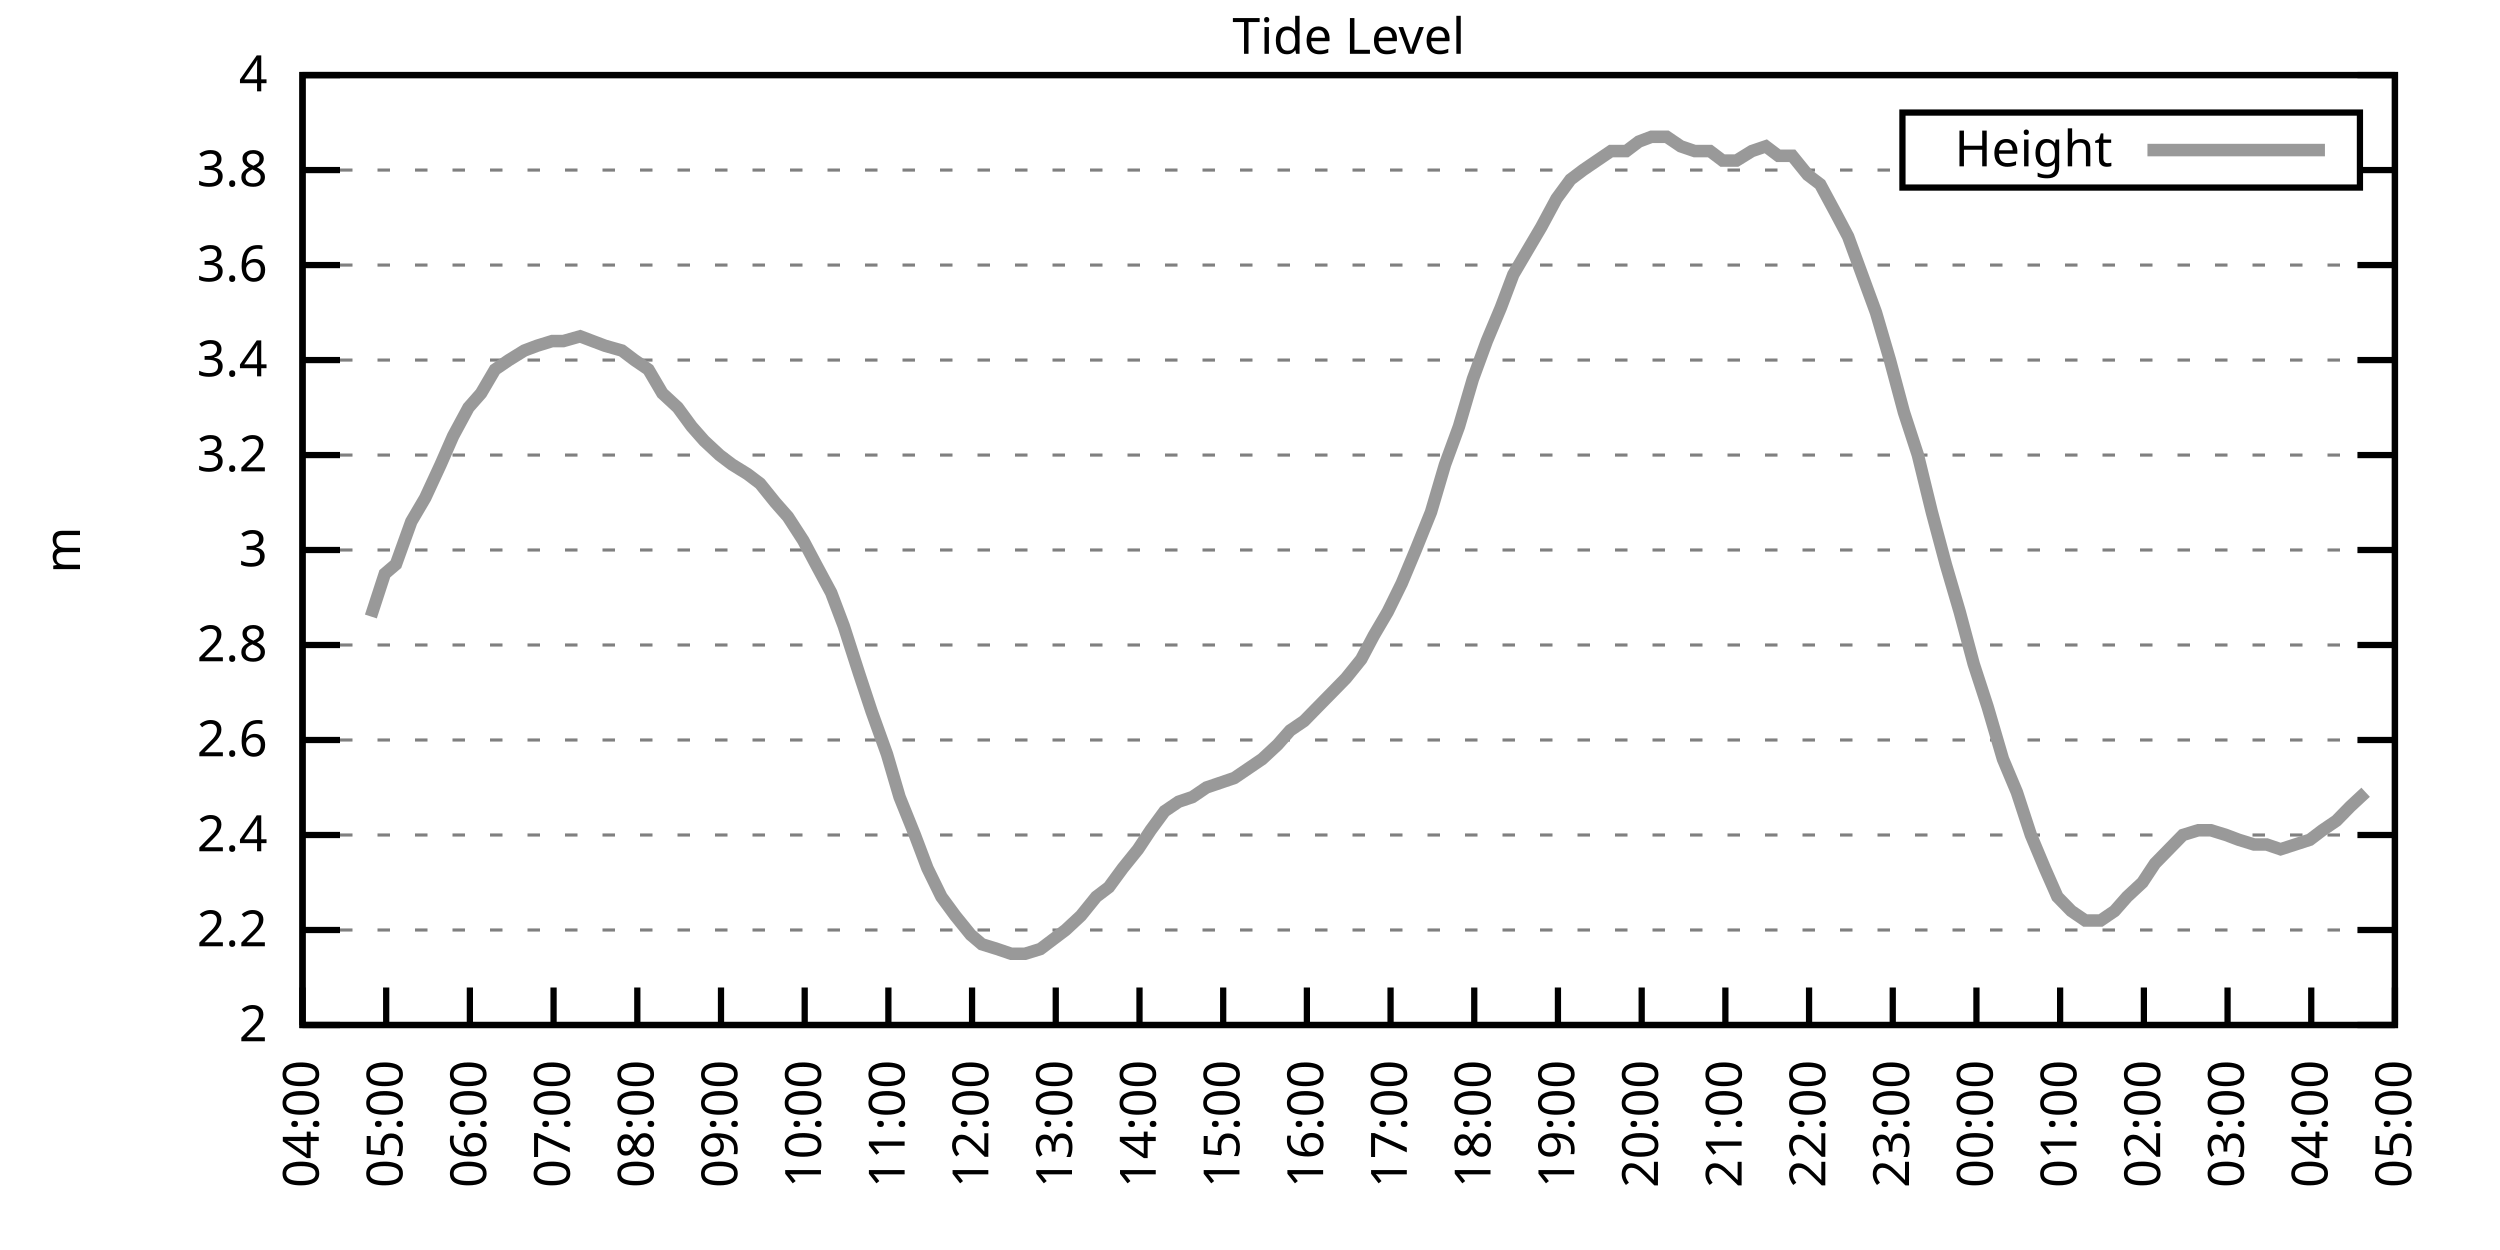
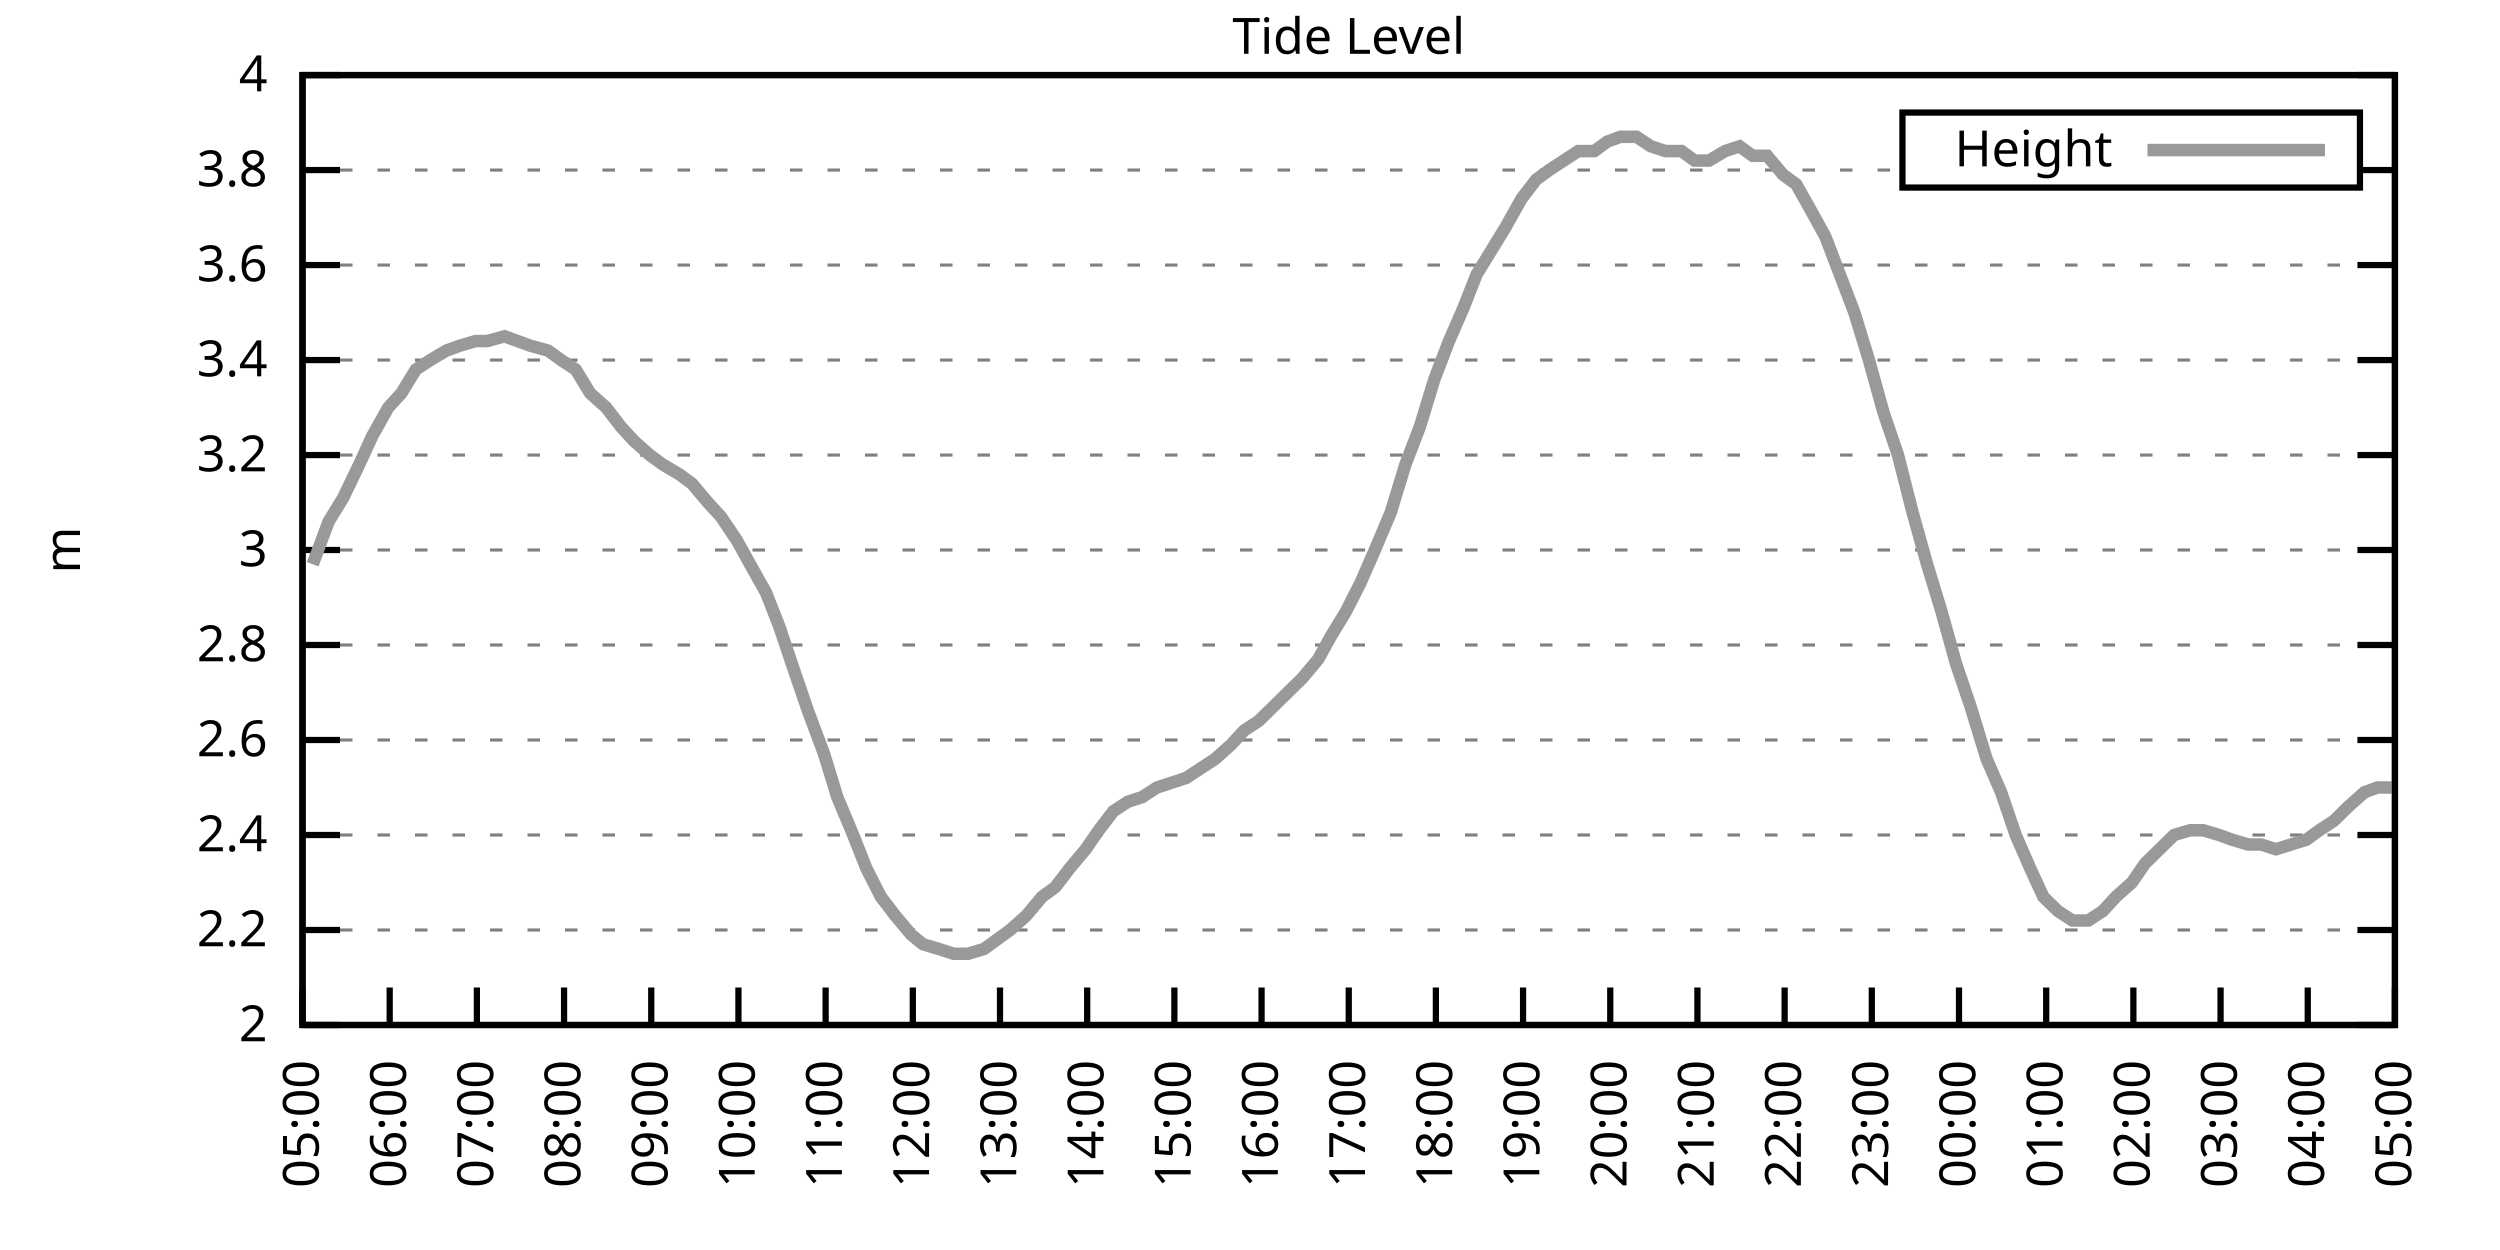
<svg xmlns="http://www.w3.org/2000/svg" xmlns:xlink="http://www.w3.org/1999/xlink" width="400" height="200" viewBox="0 0 400 200">
  <g id="gnuplot_canvas">
    <rect x="0" y="0" width="400" height="200" fill="none" />
    <defs>
      <circle id="gpDot" r="0.5" stroke-width="0.5" stroke="currentColor" />
      <path id="gpPt0" stroke-width="0.333" stroke="currentColor" d="M-1,0 h2 M0,-1 v2" />
      <path id="gpPt1" stroke-width="0.333" stroke="currentColor" d="M-1,-1 L1,1 M1,-1 L-1,1" />
      <path id="gpPt2" stroke-width="0.333" stroke="currentColor" d="M-1,0 L1,0 M0,-1 L0,1 M-1,-1 L1,1 M-1,1 L1,-1" />
      <rect id="gpPt3" stroke-width="0.333" stroke="currentColor" x="-1" y="-1" width="2" height="2" />
      <rect id="gpPt4" stroke-width="0.333" stroke="currentColor" fill="currentColor" x="-1" y="-1" width="2" height="2" />
      <circle id="gpPt5" stroke-width="0.333" stroke="currentColor" cx="0" cy="0" r="1" />
      <use xlink:href="#gpPt5" id="gpPt6" fill="currentColor" stroke="none" />
      <path id="gpPt7" stroke-width="0.333" stroke="currentColor" d="M0,-1.33 L-1.33,0.67 L1.33,0.67 z" />
      <use xlink:href="#gpPt7" id="gpPt8" fill="currentColor" stroke="none" />
      <use xlink:href="#gpPt7" id="gpPt9" stroke="currentColor" transform="rotate(180)" />
      <use xlink:href="#gpPt9" id="gpPt10" fill="currentColor" stroke="none" />
      <use xlink:href="#gpPt3" id="gpPt11" stroke="currentColor" transform="rotate(45)" />
      <use xlink:href="#gpPt11" id="gpPt12" fill="currentColor" stroke="none" />
      <path id="gpPt13" stroke-width="0.333" stroke="currentColor" d="M0,1.330 L1.265,0.411 L0.782,-1.067 L-0.782,-1.076 L-1.265,0.411 z" />
      <use xlink:href="#gpPt13" id="gpPt14" fill="currentColor" stroke="none" />
      <filter id="textbox" filterUnits="objectBoundingBox" x="0" y="0" height="1" width="1">
        <feFlood flood-color="white" flood-opacity="1" result="bgnd" />
        <feComposite in="SourceGraphic" in2="bgnd" operator="atop" />
      </filter>
      <filter id="greybox" filterUnits="objectBoundingBox" x="0" y="0" height="1" width="1">
        <feFlood flood-color="lightgrey" flood-opacity="1" result="grey" />
        <feComposite in="SourceGraphic" in2="grey" operator="atop" />
      </filter>
    </defs>
    <g fill="none" color="white" stroke="currentColor" stroke-width="1.00" stroke-linecap="butt" stroke-linejoin="miter">
</g>
    <g fill="none" color="black" stroke="currentColor" stroke-width="1.00" stroke-linecap="butt" stroke-linejoin="miter">
      <g stroke="none" shape-rendering="crispEdges">
        <polygon fill="rgb(255, 255, 255)" points="48.40,164.00 383.18,164.00 383.18,12.02 48.40,12.02 " />
      </g>
    </g>
    <g fill="none" color="black" stroke="currentColor" stroke-width="1.00" stroke-linecap="butt" stroke-linejoin="miter">
</g>
    <g fill="none" color="black" stroke="black" stroke-width="0.50" stroke-linecap="butt" stroke-linejoin="miter">
</g>
    <g fill="none" color="gray" stroke="currentColor" stroke-width="0.50" stroke-linecap="butt" stroke-linejoin="miter">
      <path stroke="gray" stroke-dasharray="2,4" class="gridline" d="M48.40,164.00 L383.19,164.00  " />
    </g>
    <g fill="none" color="gray" stroke="gray" stroke-width="1.00" stroke-linecap="butt" stroke-linejoin="miter">
</g>
    <g fill="none" color="black" stroke="currentColor" stroke-width="1.00" stroke-linecap="butt" stroke-linejoin="miter">
      <path stroke="black" d="M48.40,164.00 L54.40,164.00 M383.19,164.00 L377.19,164.00  " />
      <g transform="translate(42.80,166.60)" stroke="none" fill="black" font-family="Sans" font-size="8.00" text-anchor="end">
        <text>
          <tspan font-family="Sans"> 2</tspan>
        </text>
      </g>
    </g>
    <g fill="none" color="black" stroke="currentColor" stroke-width="1.00" stroke-linecap="butt" stroke-linejoin="miter">
</g>
    <g fill="none" color="black" stroke="black" stroke-width="0.50" stroke-linecap="butt" stroke-linejoin="miter">
</g>
    <g fill="none" color="gray" stroke="currentColor" stroke-width="0.50" stroke-linecap="butt" stroke-linejoin="miter">
      <path stroke="gray" stroke-dasharray="2,4" class="gridline" d="M48.40,148.80 L383.19,148.80  " />
    </g>
    <g fill="none" color="gray" stroke="gray" stroke-width="1.00" stroke-linecap="butt" stroke-linejoin="miter">
</g>
    <g fill="none" color="black" stroke="currentColor" stroke-width="1.00" stroke-linecap="butt" stroke-linejoin="miter">
      <path stroke="black" d="M48.40,148.80 L54.40,148.80 M383.19,148.80 L377.19,148.80  " />
      <g transform="translate(42.80,151.40)" stroke="none" fill="black" font-family="Sans" font-size="8.00" text-anchor="end">
        <text>
          <tspan font-family="Sans"> 2.2</tspan>
        </text>
      </g>
    </g>
    <g fill="none" color="black" stroke="currentColor" stroke-width="1.00" stroke-linecap="butt" stroke-linejoin="miter">
</g>
    <g fill="none" color="black" stroke="black" stroke-width="0.50" stroke-linecap="butt" stroke-linejoin="miter">
</g>
    <g fill="none" color="gray" stroke="currentColor" stroke-width="0.50" stroke-linecap="butt" stroke-linejoin="miter">
      <path stroke="gray" stroke-dasharray="2,4" class="gridline" d="M48.40,133.60 L383.19,133.60  " />
    </g>
    <g fill="none" color="gray" stroke="gray" stroke-width="1.00" stroke-linecap="butt" stroke-linejoin="miter">
</g>
    <g fill="none" color="black" stroke="currentColor" stroke-width="1.00" stroke-linecap="butt" stroke-linejoin="miter">
      <path stroke="black" d="M48.40,133.60 L54.40,133.60 M383.19,133.60 L377.19,133.60  " />
      <g transform="translate(42.80,136.20)" stroke="none" fill="black" font-family="Sans" font-size="8.00" text-anchor="end">
        <text>
          <tspan font-family="Sans"> 2.4</tspan>
        </text>
      </g>
    </g>
    <g fill="none" color="black" stroke="currentColor" stroke-width="1.00" stroke-linecap="butt" stroke-linejoin="miter">
</g>
    <g fill="none" color="black" stroke="black" stroke-width="0.50" stroke-linecap="butt" stroke-linejoin="miter">
</g>
    <g fill="none" color="gray" stroke="currentColor" stroke-width="0.50" stroke-linecap="butt" stroke-linejoin="miter">
      <path stroke="gray" stroke-dasharray="2,4" class="gridline" d="M48.40,118.40 L383.19,118.40  " />
    </g>
    <g fill="none" color="gray" stroke="gray" stroke-width="1.00" stroke-linecap="butt" stroke-linejoin="miter">
</g>
    <g fill="none" color="black" stroke="currentColor" stroke-width="1.00" stroke-linecap="butt" stroke-linejoin="miter">
      <path stroke="black" d="M48.40,118.40 L54.40,118.40 M383.19,118.40 L377.19,118.40  " />
      <g transform="translate(42.80,121.00)" stroke="none" fill="black" font-family="Sans" font-size="8.00" text-anchor="end">
        <text>
          <tspan font-family="Sans"> 2.6</tspan>
        </text>
      </g>
    </g>
    <g fill="none" color="black" stroke="currentColor" stroke-width="1.00" stroke-linecap="butt" stroke-linejoin="miter">
</g>
    <g fill="none" color="black" stroke="black" stroke-width="0.50" stroke-linecap="butt" stroke-linejoin="miter">
</g>
    <g fill="none" color="gray" stroke="currentColor" stroke-width="0.50" stroke-linecap="butt" stroke-linejoin="miter">
      <path stroke="gray" stroke-dasharray="2,4" class="gridline" d="M48.40,103.20 L383.19,103.20  " />
    </g>
    <g fill="none" color="gray" stroke="gray" stroke-width="1.00" stroke-linecap="butt" stroke-linejoin="miter">
</g>
    <g fill="none" color="black" stroke="currentColor" stroke-width="1.00" stroke-linecap="butt" stroke-linejoin="miter">
      <path stroke="black" d="M48.40,103.20 L54.40,103.20 M383.19,103.20 L377.19,103.20  " />
      <g transform="translate(42.80,105.80)" stroke="none" fill="black" font-family="Sans" font-size="8.00" text-anchor="end">
        <text>
          <tspan font-family="Sans"> 2.8</tspan>
        </text>
      </g>
    </g>
    <g fill="none" color="black" stroke="currentColor" stroke-width="1.00" stroke-linecap="butt" stroke-linejoin="miter">
</g>
    <g fill="none" color="black" stroke="black" stroke-width="0.50" stroke-linecap="butt" stroke-linejoin="miter">
</g>
    <g fill="none" color="gray" stroke="currentColor" stroke-width="0.50" stroke-linecap="butt" stroke-linejoin="miter">
      <path stroke="gray" stroke-dasharray="2,4" class="gridline" d="M48.40,88.00 L383.19,88.00  " />
    </g>
    <g fill="none" color="gray" stroke="gray" stroke-width="1.00" stroke-linecap="butt" stroke-linejoin="miter">
</g>
    <g fill="none" color="black" stroke="currentColor" stroke-width="1.00" stroke-linecap="butt" stroke-linejoin="miter">
      <path stroke="black" d="M48.40,88.00 L54.40,88.00 M383.19,88.00 L377.19,88.00  " />
      <g transform="translate(42.80,90.60)" stroke="none" fill="black" font-family="Sans" font-size="8.00" text-anchor="end">
        <text>
          <tspan font-family="Sans"> 3</tspan>
        </text>
      </g>
    </g>
    <g fill="none" color="black" stroke="currentColor" stroke-width="1.00" stroke-linecap="butt" stroke-linejoin="miter">
</g>
    <g fill="none" color="black" stroke="black" stroke-width="0.50" stroke-linecap="butt" stroke-linejoin="miter">
</g>
    <g fill="none" color="gray" stroke="currentColor" stroke-width="0.50" stroke-linecap="butt" stroke-linejoin="miter">
      <path stroke="gray" stroke-dasharray="2,4" class="gridline" d="M48.40,72.81 L383.19,72.81  " />
    </g>
    <g fill="none" color="gray" stroke="gray" stroke-width="1.00" stroke-linecap="butt" stroke-linejoin="miter">
</g>
    <g fill="none" color="black" stroke="currentColor" stroke-width="1.00" stroke-linecap="butt" stroke-linejoin="miter">
      <path stroke="black" d="M48.40,72.81 L54.40,72.81 M383.19,72.81 L377.19,72.81  " />
      <g transform="translate(42.80,75.41)" stroke="none" fill="black" font-family="Sans" font-size="8.00" text-anchor="end">
        <text>
          <tspan font-family="Sans"> 3.2</tspan>
        </text>
      </g>
    </g>
    <g fill="none" color="black" stroke="currentColor" stroke-width="1.00" stroke-linecap="butt" stroke-linejoin="miter">
</g>
    <g fill="none" color="black" stroke="black" stroke-width="0.50" stroke-linecap="butt" stroke-linejoin="miter">
</g>
    <g fill="none" color="gray" stroke="currentColor" stroke-width="0.50" stroke-linecap="butt" stroke-linejoin="miter">
      <path stroke="gray" stroke-dasharray="2,4" class="gridline" d="M48.40,57.61 L383.19,57.61  " />
    </g>
    <g fill="none" color="gray" stroke="gray" stroke-width="1.00" stroke-linecap="butt" stroke-linejoin="miter">
</g>
    <g fill="none" color="black" stroke="currentColor" stroke-width="1.00" stroke-linecap="butt" stroke-linejoin="miter">
      <path stroke="black" d="M48.40,57.61 L54.40,57.61 M383.19,57.61 L377.19,57.61  " />
      <g transform="translate(42.80,60.21)" stroke="none" fill="black" font-family="Sans" font-size="8.00" text-anchor="end">
        <text>
          <tspan font-family="Sans"> 3.4</tspan>
        </text>
      </g>
    </g>
    <g fill="none" color="black" stroke="currentColor" stroke-width="1.00" stroke-linecap="butt" stroke-linejoin="miter">
</g>
    <g fill="none" color="black" stroke="black" stroke-width="0.50" stroke-linecap="butt" stroke-linejoin="miter">
</g>
    <g fill="none" color="gray" stroke="currentColor" stroke-width="0.50" stroke-linecap="butt" stroke-linejoin="miter">
      <path stroke="gray" stroke-dasharray="2,4" class="gridline" d="M48.40,42.41 L383.19,42.41  " />
    </g>
    <g fill="none" color="gray" stroke="gray" stroke-width="1.00" stroke-linecap="butt" stroke-linejoin="miter">
</g>
    <g fill="none" color="black" stroke="currentColor" stroke-width="1.00" stroke-linecap="butt" stroke-linejoin="miter">
      <path stroke="black" d="M48.40,42.41 L54.40,42.41 M383.19,42.41 L377.19,42.41  " />
      <g transform="translate(42.80,45.01)" stroke="none" fill="black" font-family="Sans" font-size="8.00" text-anchor="end">
        <text>
          <tspan font-family="Sans"> 3.6</tspan>
        </text>
      </g>
    </g>
    <g fill="none" color="black" stroke="currentColor" stroke-width="1.00" stroke-linecap="butt" stroke-linejoin="miter">
</g>
    <g fill="none" color="black" stroke="black" stroke-width="0.50" stroke-linecap="butt" stroke-linejoin="miter">
</g>
    <g fill="none" color="gray" stroke="currentColor" stroke-width="0.50" stroke-linecap="butt" stroke-linejoin="miter">
      <path stroke="gray" stroke-dasharray="2,4" class="gridline" d="M48.40,27.21 L304.39,27.21 M377.59,27.21 L383.19,27.21  " />
    </g>
    <g fill="none" color="gray" stroke="gray" stroke-width="1.00" stroke-linecap="butt" stroke-linejoin="miter">
</g>
    <g fill="none" color="black" stroke="currentColor" stroke-width="1.00" stroke-linecap="butt" stroke-linejoin="miter">
      <path stroke="black" d="M48.40,27.21 L54.40,27.21 M383.19,27.21 L377.19,27.21  " />
      <g transform="translate(42.80,29.81)" stroke="none" fill="black" font-family="Sans" font-size="8.00" text-anchor="end">
        <text>
          <tspan font-family="Sans"> 3.8</tspan>
        </text>
      </g>
    </g>
    <g fill="none" color="black" stroke="currentColor" stroke-width="1.00" stroke-linecap="butt" stroke-linejoin="miter">
</g>
    <g fill="none" color="black" stroke="black" stroke-width="0.50" stroke-linecap="butt" stroke-linejoin="miter">
</g>
    <g fill="none" color="gray" stroke="currentColor" stroke-width="0.50" stroke-linecap="butt" stroke-linejoin="miter">
      <path stroke="gray" stroke-dasharray="2,4" class="gridline" d="M48.40,12.01 L383.19,12.01  " />
    </g>
    <g fill="none" color="gray" stroke="gray" stroke-width="1.00" stroke-linecap="butt" stroke-linejoin="miter">
</g>
    <g fill="none" color="black" stroke="currentColor" stroke-width="1.00" stroke-linecap="butt" stroke-linejoin="miter">
      <path stroke="black" d="M48.40,12.01 L54.40,12.01 M383.19,12.01 L377.19,12.01  " />
      <g transform="translate(42.80,14.61)" stroke="none" fill="black" font-family="Sans" font-size="8.00" text-anchor="end">
        <text>
          <tspan font-family="Sans"> 4</tspan>
        </text>
      </g>
    </g>
    <g fill="none" color="black" stroke="currentColor" stroke-width="1.00" stroke-linecap="butt" stroke-linejoin="miter">
      <path stroke="black" d="M48.40,164.00 L48.40,158.00  " />
      <g transform="translate(51.00,169.60) rotate(270.00)" stroke="none" fill="black" font-family="Sans" font-size="8.00" text-anchor="end">
        <text>
-           <tspan font-family="Sans">04:00</tspan>
-         </text>
-       </g>
-     </g>
-     <g fill="none" color="black" stroke="currentColor" stroke-width="1.00" stroke-linecap="butt" stroke-linejoin="miter">
-       <path stroke="black" d="M61.79,164.00 L61.79,158.00  " />
-       <g transform="translate(64.39,169.60) rotate(270.00)" stroke="none" fill="black" font-family="Sans" font-size="8.00" text-anchor="end">
-         <text>
          <tspan font-family="Sans">05:00</tspan>
        </text>
      </g>
    </g>
    <g fill="none" color="black" stroke="currentColor" stroke-width="1.00" stroke-linecap="butt" stroke-linejoin="miter">
-       <path stroke="black" d="M75.18,164.00 L75.18,158.00  " />
-       <g transform="translate(77.78,169.60) rotate(270.00)" stroke="none" fill="black" font-family="Sans" font-size="8.00" text-anchor="end">
+       <path stroke="black" d="M62.35,164.00 L62.35,158.00  " />
+       <g transform="translate(64.95,169.60) rotate(270.00)" stroke="none" fill="black" font-family="Sans" font-size="8.00" text-anchor="end">
        <text>
          <tspan font-family="Sans">06:00</tspan>
        </text>
      </g>
    </g>
    <g fill="none" color="black" stroke="currentColor" stroke-width="1.00" stroke-linecap="butt" stroke-linejoin="miter">
-       <path stroke="black" d="M88.57,164.00 L88.57,158.00  " />
-       <g transform="translate(91.17,169.60) rotate(270.00)" stroke="none" fill="black" font-family="Sans" font-size="8.00" text-anchor="end">
+       <path stroke="black" d="M76.30,164.00 L76.30,158.00  " />
+       <g transform="translate(78.90,169.60) rotate(270.00)" stroke="none" fill="black" font-family="Sans" font-size="8.00" text-anchor="end">
        <text>
          <tspan font-family="Sans">07:00</tspan>
        </text>
      </g>
    </g>
    <g fill="none" color="black" stroke="currentColor" stroke-width="1.00" stroke-linecap="butt" stroke-linejoin="miter">
-       <path stroke="black" d="M101.97,164.00 L101.97,158.00  " />
-       <g transform="translate(104.57,169.60) rotate(270.00)" stroke="none" fill="black" font-family="Sans" font-size="8.00" text-anchor="end">
+       <path stroke="black" d="M90.25,164.00 L90.25,158.00  " />
+       <g transform="translate(92.85,169.60) rotate(270.00)" stroke="none" fill="black" font-family="Sans" font-size="8.00" text-anchor="end">
        <text>
          <tspan font-family="Sans">08:00</tspan>
        </text>
      </g>
    </g>
    <g fill="none" color="black" stroke="currentColor" stroke-width="1.00" stroke-linecap="butt" stroke-linejoin="miter">
-       <path stroke="black" d="M115.36,164.00 L115.36,158.00  " />
-       <g transform="translate(117.96,169.60) rotate(270.00)" stroke="none" fill="black" font-family="Sans" font-size="8.00" text-anchor="end">
+       <path stroke="black" d="M104.20,164.00 L104.20,158.00  " />
+       <g transform="translate(106.80,169.60) rotate(270.00)" stroke="none" fill="black" font-family="Sans" font-size="8.00" text-anchor="end">
        <text>
          <tspan font-family="Sans">09:00</tspan>
        </text>
      </g>
    </g>
    <g fill="none" color="black" stroke="currentColor" stroke-width="1.00" stroke-linecap="butt" stroke-linejoin="miter">
-       <path stroke="black" d="M128.75,164.00 L128.75,158.00  " />
-       <g transform="translate(131.35,169.60) rotate(270.00)" stroke="none" fill="black" font-family="Sans" font-size="8.00" text-anchor="end">
+       <path stroke="black" d="M118.15,164.00 L118.15,158.00  " />
+       <g transform="translate(120.75,169.60) rotate(270.00)" stroke="none" fill="black" font-family="Sans" font-size="8.00" text-anchor="end">
        <text>
          <tspan font-family="Sans">10:00</tspan>
        </text>
      </g>
    </g>
    <g fill="none" color="black" stroke="currentColor" stroke-width="1.00" stroke-linecap="butt" stroke-linejoin="miter">
-       <path stroke="black" d="M142.14,164.00 L142.14,158.00  " />
-       <g transform="translate(144.74,169.60) rotate(270.00)" stroke="none" fill="black" font-family="Sans" font-size="8.00" text-anchor="end">
+       <path stroke="black" d="M132.10,164.00 L132.10,158.00  " />
+       <g transform="translate(134.70,169.60) rotate(270.00)" stroke="none" fill="black" font-family="Sans" font-size="8.00" text-anchor="end">
        <text>
          <tspan font-family="Sans">11:00</tspan>
        </text>
      </g>
    </g>
    <g fill="none" color="black" stroke="currentColor" stroke-width="1.00" stroke-linecap="butt" stroke-linejoin="miter">
-       <path stroke="black" d="M155.53,164.00 L155.53,158.00  " />
-       <g transform="translate(158.13,169.60) rotate(270.00)" stroke="none" fill="black" font-family="Sans" font-size="8.00" text-anchor="end">
+       <path stroke="black" d="M146.05,164.00 L146.05,158.00  " />
+       <g transform="translate(148.65,169.60) rotate(270.00)" stroke="none" fill="black" font-family="Sans" font-size="8.00" text-anchor="end">
        <text>
          <tspan font-family="Sans">12:00</tspan>
        </text>
      </g>
    </g>
    <g fill="none" color="black" stroke="currentColor" stroke-width="1.00" stroke-linecap="butt" stroke-linejoin="miter">
-       <path stroke="black" d="M168.92,164.00 L168.92,158.00  " />
-       <g transform="translate(171.52,169.60) rotate(270.00)" stroke="none" fill="black" font-family="Sans" font-size="8.00" text-anchor="end">
+       <path stroke="black" d="M160.00,164.00 L160.00,158.00  " />
+       <g transform="translate(162.60,169.60) rotate(270.00)" stroke="none" fill="black" font-family="Sans" font-size="8.00" text-anchor="end">
        <text>
          <tspan font-family="Sans">13:00</tspan>
        </text>
      </g>
    </g>
    <g fill="none" color="black" stroke="currentColor" stroke-width="1.00" stroke-linecap="butt" stroke-linejoin="miter">
-       <path stroke="black" d="M182.32,164.00 L182.32,158.00  " />
-       <g transform="translate(184.92,169.60) rotate(270.00)" stroke="none" fill="black" font-family="Sans" font-size="8.00" text-anchor="end">
+       <path stroke="black" d="M173.95,164.00 L173.95,158.00  " />
+       <g transform="translate(176.55,169.60) rotate(270.00)" stroke="none" fill="black" font-family="Sans" font-size="8.00" text-anchor="end">
        <text>
          <tspan font-family="Sans">14:00</tspan>
        </text>
      </g>
    </g>
    <g fill="none" color="black" stroke="currentColor" stroke-width="1.00" stroke-linecap="butt" stroke-linejoin="miter">
-       <path stroke="black" d="M195.71,164.00 L195.71,158.00  " />
-       <g transform="translate(198.31,169.60) rotate(270.00)" stroke="none" fill="black" font-family="Sans" font-size="8.00" text-anchor="end">
+       <path stroke="black" d="M187.90,164.00 L187.90,158.00  " />
+       <g transform="translate(190.50,169.60) rotate(270.00)" stroke="none" fill="black" font-family="Sans" font-size="8.00" text-anchor="end">
        <text>
          <tspan font-family="Sans">15:00</tspan>
        </text>
      </g>
    </g>
    <g fill="none" color="black" stroke="currentColor" stroke-width="1.00" stroke-linecap="butt" stroke-linejoin="miter">
-       <path stroke="black" d="M209.10,164.00 L209.10,158.00  " />
-       <g transform="translate(211.70,169.60) rotate(270.00)" stroke="none" fill="black" font-family="Sans" font-size="8.00" text-anchor="end">
+       <path stroke="black" d="M201.85,164.00 L201.85,158.00  " />
+       <g transform="translate(204.45,169.60) rotate(270.00)" stroke="none" fill="black" font-family="Sans" font-size="8.00" text-anchor="end">
        <text>
          <tspan font-family="Sans">16:00</tspan>
        </text>
      </g>
    </g>
    <g fill="none" color="black" stroke="currentColor" stroke-width="1.00" stroke-linecap="butt" stroke-linejoin="miter">
-       <path stroke="black" d="M222.49,164.00 L222.49,158.00  " />
-       <g transform="translate(225.09,169.60) rotate(270.00)" stroke="none" fill="black" font-family="Sans" font-size="8.00" text-anchor="end">
+       <path stroke="black" d="M215.80,164.00 L215.80,158.00  " />
+       <g transform="translate(218.40,169.60) rotate(270.00)" stroke="none" fill="black" font-family="Sans" font-size="8.00" text-anchor="end">
        <text>
          <tspan font-family="Sans">17:00</tspan>
        </text>
      </g>
    </g>
    <g fill="none" color="black" stroke="currentColor" stroke-width="1.00" stroke-linecap="butt" stroke-linejoin="miter">
-       <path stroke="black" d="M235.88,164.00 L235.88,158.00  " />
-       <g transform="translate(238.48,169.60) rotate(270.00)" stroke="none" fill="black" font-family="Sans" font-size="8.00" text-anchor="end">
+       <path stroke="black" d="M229.74,164.00 L229.74,158.00  " />
+       <g transform="translate(232.34,169.60) rotate(270.00)" stroke="none" fill="black" font-family="Sans" font-size="8.00" text-anchor="end">
        <text>
          <tspan font-family="Sans">18:00</tspan>
        </text>
      </g>
    </g>
    <g fill="none" color="black" stroke="currentColor" stroke-width="1.00" stroke-linecap="butt" stroke-linejoin="miter">
-       <path stroke="black" d="M249.27,164.00 L249.27,158.00  " />
-       <g transform="translate(251.87,169.60) rotate(270.00)" stroke="none" fill="black" font-family="Sans" font-size="8.00" text-anchor="end">
+       <path stroke="black" d="M243.69,164.00 L243.69,158.00  " />
+       <g transform="translate(246.29,169.60) rotate(270.00)" stroke="none" fill="black" font-family="Sans" font-size="8.00" text-anchor="end">
        <text>
          <tspan font-family="Sans">19:00</tspan>
        </text>
      </g>
    </g>
    <g fill="none" color="black" stroke="currentColor" stroke-width="1.00" stroke-linecap="butt" stroke-linejoin="miter">
-       <path stroke="black" d="M262.67,164.00 L262.67,158.00  " />
-       <g transform="translate(265.27,169.60) rotate(270.00)" stroke="none" fill="black" font-family="Sans" font-size="8.00" text-anchor="end">
+       <path stroke="black" d="M257.64,164.00 L257.64,158.00  " />
+       <g transform="translate(260.24,169.60) rotate(270.00)" stroke="none" fill="black" font-family="Sans" font-size="8.00" text-anchor="end">
        <text>
          <tspan font-family="Sans">20:00</tspan>
        </text>
      </g>
    </g>
    <g fill="none" color="black" stroke="currentColor" stroke-width="1.00" stroke-linecap="butt" stroke-linejoin="miter">
-       <path stroke="black" d="M276.06,164.00 L276.06,158.00  " />
-       <g transform="translate(278.66,169.60) rotate(270.00)" stroke="none" fill="black" font-family="Sans" font-size="8.00" text-anchor="end">
+       <path stroke="black" d="M271.59,164.00 L271.59,158.00  " />
+       <g transform="translate(274.19,169.60) rotate(270.00)" stroke="none" fill="black" font-family="Sans" font-size="8.00" text-anchor="end">
        <text>
          <tspan font-family="Sans">21:00</tspan>
        </text>
      </g>
    </g>
    <g fill="none" color="black" stroke="currentColor" stroke-width="1.00" stroke-linecap="butt" stroke-linejoin="miter">
-       <path stroke="black" d="M289.45,164.00 L289.45,158.00  " />
-       <g transform="translate(292.05,169.60) rotate(270.00)" stroke="none" fill="black" font-family="Sans" font-size="8.00" text-anchor="end">
+       <path stroke="black" d="M285.54,164.00 L285.54,158.00  " />
+       <g transform="translate(288.14,169.60) rotate(270.00)" stroke="none" fill="black" font-family="Sans" font-size="8.00" text-anchor="end">
        <text>
          <tspan font-family="Sans">22:00</tspan>
        </text>
      </g>
    </g>
    <g fill="none" color="black" stroke="currentColor" stroke-width="1.00" stroke-linecap="butt" stroke-linejoin="miter">
-       <path stroke="black" d="M302.84,164.00 L302.84,158.00  " />
-       <g transform="translate(305.44,169.60) rotate(270.00)" stroke="none" fill="black" font-family="Sans" font-size="8.00" text-anchor="end">
+       <path stroke="black" d="M299.49,164.00 L299.49,158.00  " />
+       <g transform="translate(302.09,169.60) rotate(270.00)" stroke="none" fill="black" font-family="Sans" font-size="8.00" text-anchor="end">
        <text>
          <tspan font-family="Sans">23:00</tspan>
        </text>
      </g>
    </g>
    <g fill="none" color="black" stroke="currentColor" stroke-width="1.00" stroke-linecap="butt" stroke-linejoin="miter">
-       <path stroke="black" d="M316.23,164.00 L316.23,158.00  " />
-       <g transform="translate(318.83,169.60) rotate(270.00)" stroke="none" fill="black" font-family="Sans" font-size="8.00" text-anchor="end">
+       <path stroke="black" d="M313.44,164.00 L313.44,158.00  " />
+       <g transform="translate(316.04,169.60) rotate(270.00)" stroke="none" fill="black" font-family="Sans" font-size="8.00" text-anchor="end">
        <text>
          <tspan font-family="Sans">00:00</tspan>
        </text>
      </g>
    </g>
    <g fill="none" color="black" stroke="currentColor" stroke-width="1.00" stroke-linecap="butt" stroke-linejoin="miter">
-       <path stroke="black" d="M329.62,164.00 L329.62,158.00  " />
-       <g transform="translate(332.22,169.60) rotate(270.00)" stroke="none" fill="black" font-family="Sans" font-size="8.00" text-anchor="end">
+       <path stroke="black" d="M327.39,164.00 L327.39,158.00  " />
+       <g transform="translate(329.99,169.60) rotate(270.00)" stroke="none" fill="black" font-family="Sans" font-size="8.00" text-anchor="end">
        <text>
          <tspan font-family="Sans">01:00</tspan>
        </text>
      </g>
    </g>
    <g fill="none" color="black" stroke="currentColor" stroke-width="1.00" stroke-linecap="butt" stroke-linejoin="miter">
-       <path stroke="black" d="M343.02,164.00 L343.02,158.00  " />
-       <g transform="translate(345.62,169.60) rotate(270.00)" stroke="none" fill="black" font-family="Sans" font-size="8.00" text-anchor="end">
+       <path stroke="black" d="M341.34,164.00 L341.34,158.00  " />
+       <g transform="translate(343.94,169.60) rotate(270.00)" stroke="none" fill="black" font-family="Sans" font-size="8.00" text-anchor="end">
        <text>
          <tspan font-family="Sans">02:00</tspan>
        </text>
      </g>
    </g>
    <g fill="none" color="black" stroke="currentColor" stroke-width="1.00" stroke-linecap="butt" stroke-linejoin="miter">
-       <path stroke="black" d="M356.41,164.00 L356.41,158.00  " />
-       <g transform="translate(359.01,169.60) rotate(270.00)" stroke="none" fill="black" font-family="Sans" font-size="8.00" text-anchor="end">
+       <path stroke="black" d="M355.29,164.00 L355.29,158.00  " />
+       <g transform="translate(357.89,169.60) rotate(270.00)" stroke="none" fill="black" font-family="Sans" font-size="8.00" text-anchor="end">
        <text>
          <tspan font-family="Sans">03:00</tspan>
        </text>
      </g>
    </g>
    <g fill="none" color="black" stroke="currentColor" stroke-width="1.00" stroke-linecap="butt" stroke-linejoin="miter">
-       <path stroke="black" d="M369.80,164.00 L369.80,158.00  " />
-       <g transform="translate(372.40,169.60) rotate(270.00)" stroke="none" fill="black" font-family="Sans" font-size="8.00" text-anchor="end">
+       <path stroke="black" d="M369.24,164.00 L369.24,158.00  " />
+       <g transform="translate(371.84,169.60) rotate(270.00)" stroke="none" fill="black" font-family="Sans" font-size="8.00" text-anchor="end">
        <text>
          <tspan font-family="Sans">04:00</tspan>
        </text>
      </g>
    </g>
    <g fill="none" color="black" stroke="currentColor" stroke-width="1.00" stroke-linecap="butt" stroke-linejoin="miter">
      <path stroke="black" d="M383.19,164.00 L383.19,158.00  " />
      <g transform="translate(385.79,169.60) rotate(270.00)" stroke="none" fill="black" font-family="Sans" font-size="8.00" text-anchor="end">
        <text>
          <tspan font-family="Sans">05:00</tspan>
        </text>
      </g>
    </g>
    <g fill="none" color="black" stroke="currentColor" stroke-width="1.00" stroke-linecap="butt" stroke-linejoin="miter">
</g>
    <g fill="none" color="black" stroke="currentColor" stroke-width="1.00" stroke-linecap="butt" stroke-linejoin="miter">
      <path stroke="black" d="M48.40,12.01 L48.40,164.00 L383.19,164.00 L383.19,12.01 L48.40,12.01 Z  " />
    </g>
    <g fill="none" color="black" stroke="currentColor" stroke-width="1.00" stroke-linecap="butt" stroke-linejoin="miter">
</g>
    <g fill="none" color="black" stroke="currentColor" stroke-width="1.00" stroke-linecap="butt" stroke-linejoin="miter">
      <path stroke="black" d="M304.39,30.01 L304.39,18.01 L377.59,18.01 L377.59,30.01 L304.39,30.01 Z  " />
    </g>
    <g id="Tide_level_plot_1">
      <g fill="none" color="white" stroke="black" stroke-width="2.00" stroke-linecap="butt" stroke-linejoin="miter">
</g>
      <g fill="none" color="black" stroke="currentColor" stroke-width="2.00" stroke-linecap="butt" stroke-linejoin="miter">
        <g transform="translate(337.99,26.61)" stroke="none" fill="black" font-family="Sans" font-size="8.00" text-anchor="end">
          <text>
            <tspan font-family="Sans">Height</tspan>
          </text>
        </g>
      </g>
      <g fill="none" color="black" stroke="currentColor" stroke-width="2.00" stroke-linecap="butt" stroke-linejoin="miter">
-         <path stroke="rgb(153, 153, 153)" d="M343.59,24.01 L371.99,24.01 M59.34,98.64 L61.57,91.80 L63.35,90.28 L65.81,83.45 L68.04,79.65 L70.50,74.33   L72.50,69.77 L74.96,65.21 L76.97,62.93 L79.20,59.13 L81.43,57.61 L83.89,56.09 L85.90,55.33 L88.35,54.57   L90.14,54.57 L92.82,53.81 L94.82,54.57 L96.83,55.33 L99.51,56.09 L101.52,57.61 L103.75,59.13 L105.98,62.93   L108.44,65.21 L110.67,68.25 L112.68,70.53 L115.13,72.81 L117.14,74.33 L119.60,75.85 L121.61,77.37 L124.06,80.41   L126.07,82.69 L128.53,86.49 L130.54,90.28 L132.99,94.84 L135.00,100.16 L137.45,107.76 L139.46,113.84 L141.92,120.68   L143.93,127.52 L146.38,133.60 L148.39,138.92 L150.62,143.48 L152.85,146.52 L155.31,149.56 L157.10,151.08 L159.55,151.84   L161.78,152.60 L164.01,152.60 L166.47,151.84 L168.48,150.32 L170.49,148.80 L172.94,146.52 L175.40,143.48 L177.41,141.96   L179.64,138.92 L182.09,135.88 L184.10,132.84 L186.33,129.80 L188.57,128.28 L190.80,127.52 L193.03,126.00 L195.26,125.24   L197.49,124.48 L199.73,122.96 L201.96,121.44 L204.41,119.16 L206.42,116.88 L208.65,115.36 L210.88,113.08 L213.12,110.80   L215.35,108.52 L217.80,105.48 L219.81,101.68 L222.04,97.88 L224.28,93.32 L226.51,88.00 L228.96,81.93 L231.20,74.33   L233.43,68.25 L235.66,60.65 L237.89,54.57 L240.12,49.25 L242.13,43.93 L244.36,40.13 L246.60,36.33 L249.05,31.77   L251.28,28.73 L253.29,27.21 L255.52,25.69 L257.76,24.17 L260.21,24.17 L262.22,22.65 L264.23,21.89 L266.68,21.89   L268.92,23.41 L271.15,24.17 L273.60,24.17 L275.61,25.69 L277.84,25.69 L280.30,24.17 L282.53,23.41 L284.54,24.93   L286.77,24.93 L289.23,27.97 L291.23,29.49 L293.69,34.05 L295.70,37.85 L297.93,43.93 L300.16,50.01 L302.39,57.61   L304.63,65.97 L306.86,72.81 L309.09,81.93 L311.32,90.28 L313.55,97.88 L315.79,106.24 L318.02,113.08 L320.47,121.44   L322.70,126.76 L324.94,133.60 L327.17,138.92 L329.18,143.48 L331.41,145.76 L333.64,147.28 L336.10,147.28 L338.33,145.76   L340.34,143.48 L342.79,141.20 L344.80,138.16 L347.03,135.88 L349.26,133.60 L351.72,132.84 L353.73,132.84 L356.18,133.60   L358.19,134.36 L360.65,135.12 L362.66,135.12 L364.89,135.88 L369.58,134.36 L371.58,132.84 L373.82,131.32 L376.05,129.04   L378.50,126.76  " />
+         <path stroke="rgb(153, 153, 153)" d="M343.59,24.01 L371.99,24.01 M50.03,90.28 L52.58,83.45 L54.91,79.65 L57.47,74.33 L59.56,69.77 L62.12,65.21   L64.21,62.93 L66.53,59.13 L68.86,57.61 L71.42,56.09 L73.51,55.33 L76.07,54.57 L77.93,54.57 L80.72,53.81   L82.81,54.57 L84.90,55.33 L87.69,56.09 L89.78,57.61 L92.11,59.13 L94.43,62.93 L96.99,65.21 L99.32,68.25   L101.41,70.53 L103.97,72.81 L106.06,74.33 L108.62,75.85 L110.71,77.37 L113.27,80.41 L115.36,82.69 L117.92,86.49   L120.01,90.28 L122.57,94.84 L124.66,100.16 L127.22,107.76 L129.31,113.84 L131.87,120.68 L133.96,127.52 L136.51,133.60   L138.61,138.92 L140.93,143.48 L143.26,146.52 L145.81,149.56 L147.67,151.08 L150.23,151.84 L152.56,152.60 L154.88,152.60   L157.44,151.84 L159.53,150.32 L161.62,148.80 L164.18,146.52 L166.74,143.48 L168.83,141.96 L171.16,138.92 L173.71,135.88   L175.81,132.84 L178.13,129.80 L180.46,128.28 L182.78,127.52 L185.11,126.00 L187.43,125.24 L189.76,124.48 L192.08,122.96   L194.41,121.44 L196.96,119.16 L199.06,116.88 L201.38,115.36 L203.71,113.08 L206.03,110.80 L208.36,108.52 L210.91,105.48   L213.01,101.68 L215.33,97.88 L217.65,93.32 L219.98,88.00 L222.54,81.93 L224.86,74.33 L227.19,68.25 L229.51,60.65   L231.84,54.57 L234.16,49.25 L236.25,43.93 L238.58,40.13 L240.90,36.33 L243.46,31.77 L245.79,28.73 L247.88,27.21   L250.20,25.69 L252.53,24.17 L255.09,24.17 L257.18,22.65 L259.27,21.89 L261.83,21.89 L264.15,23.41 L266.48,24.17   L269.04,24.17 L271.13,25.69 L273.45,25.69 L276.01,24.17 L278.34,23.41 L280.43,24.93 L282.75,24.93 L285.31,27.97   L287.40,29.49 L289.96,34.05 L292.05,37.85 L294.38,43.93 L296.70,50.01 L299.03,57.61 L301.35,65.97 L303.68,72.81   L306.00,81.93 L308.33,90.28 L310.65,97.88 L312.98,106.24 L315.30,113.08 L317.86,121.44 L320.18,126.76 L322.51,133.60   L324.83,138.92 L326.93,143.48 L329.25,145.76 L331.58,147.28 L334.13,147.28 L336.46,145.76 L338.55,143.48 L341.11,141.20   L343.20,138.16 L345.53,135.88 L347.85,133.60 L350.41,132.84 L352.50,132.84 L355.06,133.60 L357.15,134.36 L359.71,135.12   L361.80,135.12 L364.13,135.88 L369.01,134.36 L371.10,132.84 L373.43,131.32 L375.75,129.04 L378.31,126.76 L380.40,126.00   L382.96,126.00  " />
      </g>
    </g>
    <g fill="none" color="black" stroke="currentColor" stroke-width="2.00" stroke-linecap="butt" stroke-linejoin="miter">
</g>
    <g fill="none" color="black" stroke="black" stroke-width="1.00" stroke-linecap="butt" stroke-linejoin="miter">
</g>
    <g fill="none" color="black" stroke="currentColor" stroke-width="1.00" stroke-linecap="butt" stroke-linejoin="miter">
      <path stroke="black" d="M48.40,12.01 L48.40,164.00 L383.19,164.00 L383.19,12.01 L48.40,12.01 Z  " />
      <g transform="translate(12.80,88.01) rotate(270.00)" stroke="none" fill="black" font-family="Sans" font-size="8.00" text-anchor="middle">
        <text>
          <tspan font-family="Sans">m</tspan>
        </text>
      </g>
    </g>
    <g fill="none" color="black" stroke="currentColor" stroke-width="1.00" stroke-linecap="butt" stroke-linejoin="miter">
</g>
    <g fill="none" color="black" stroke="currentColor" stroke-width="1.00" stroke-linecap="butt" stroke-linejoin="miter">
      <g transform="translate(215.79,8.61)" stroke="none" fill="black" font-family="Sans" font-size="8.00" text-anchor="middle">
        <text>
          <tspan font-family="Sans">Tide Level</tspan>
        </text>
      </g>
    </g>
    <g fill="none" color="black" stroke="currentColor" stroke-width="1.00" stroke-linecap="butt" stroke-linejoin="miter">
</g>
  </g>
</svg>
